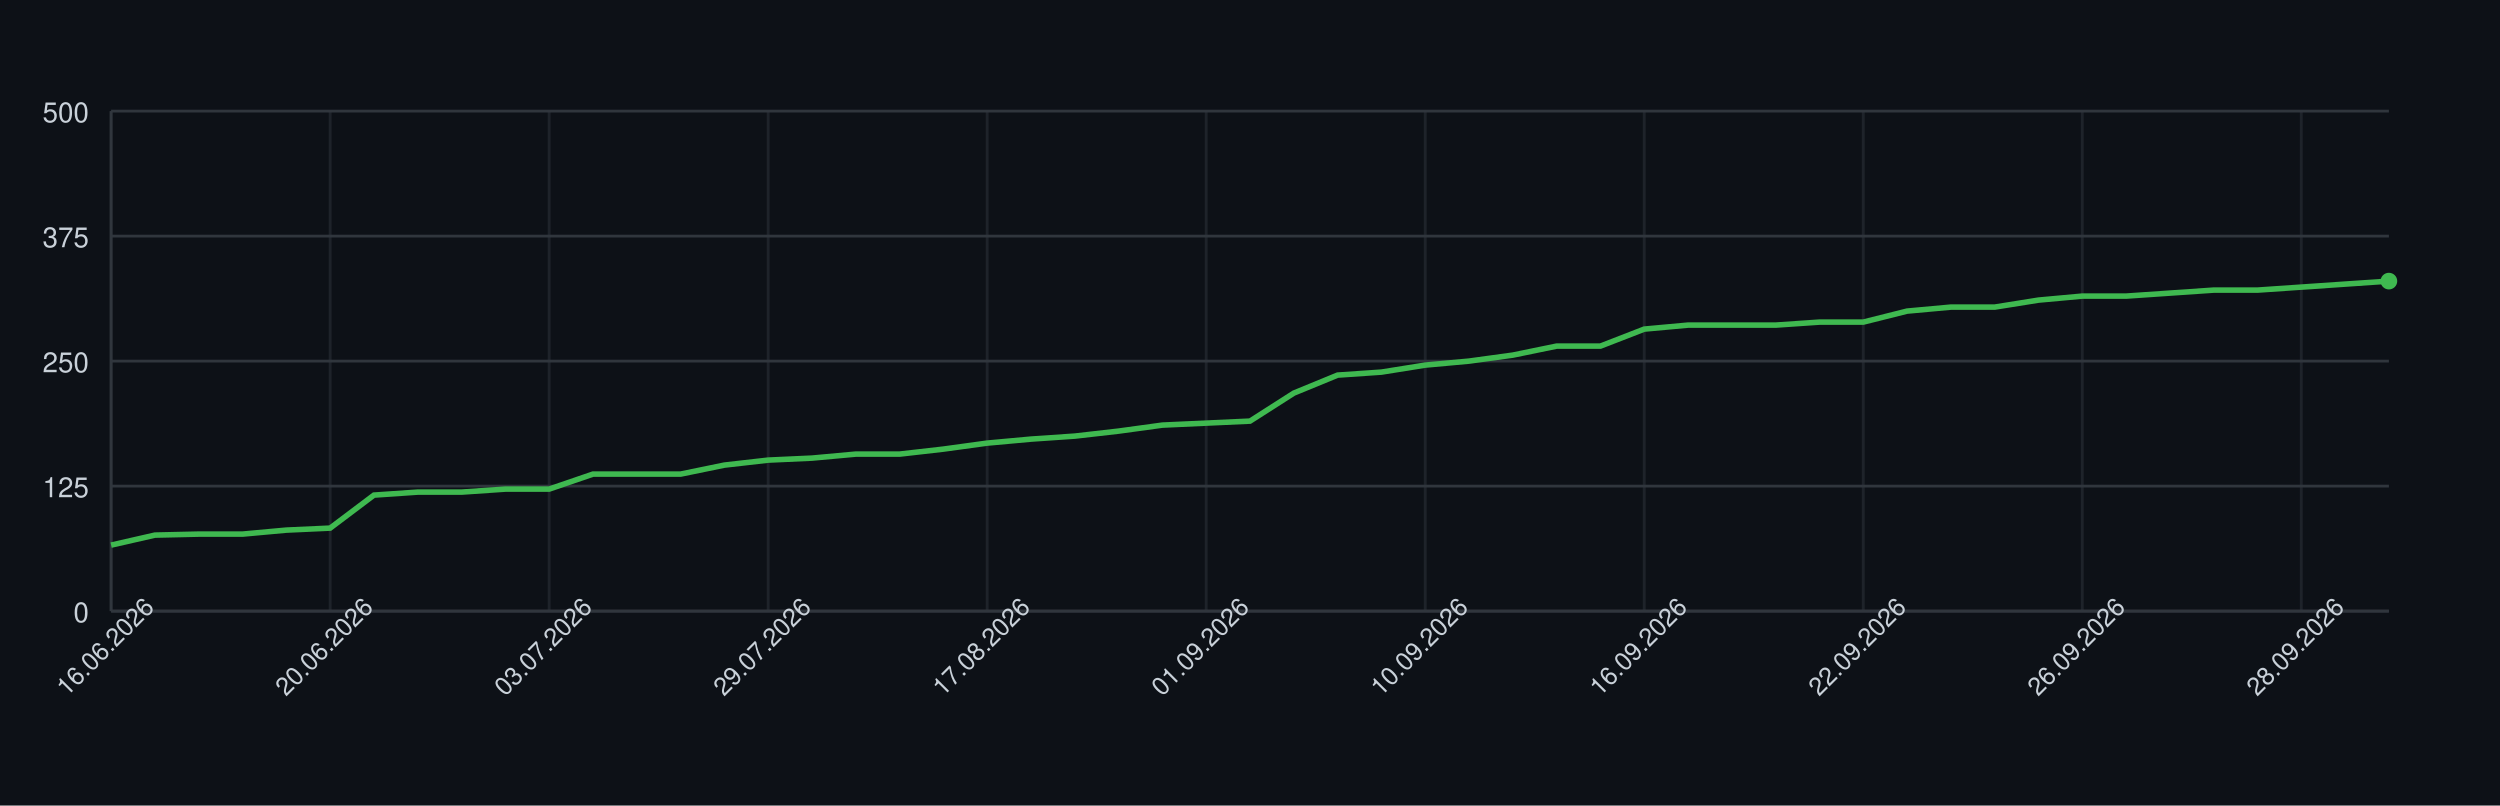
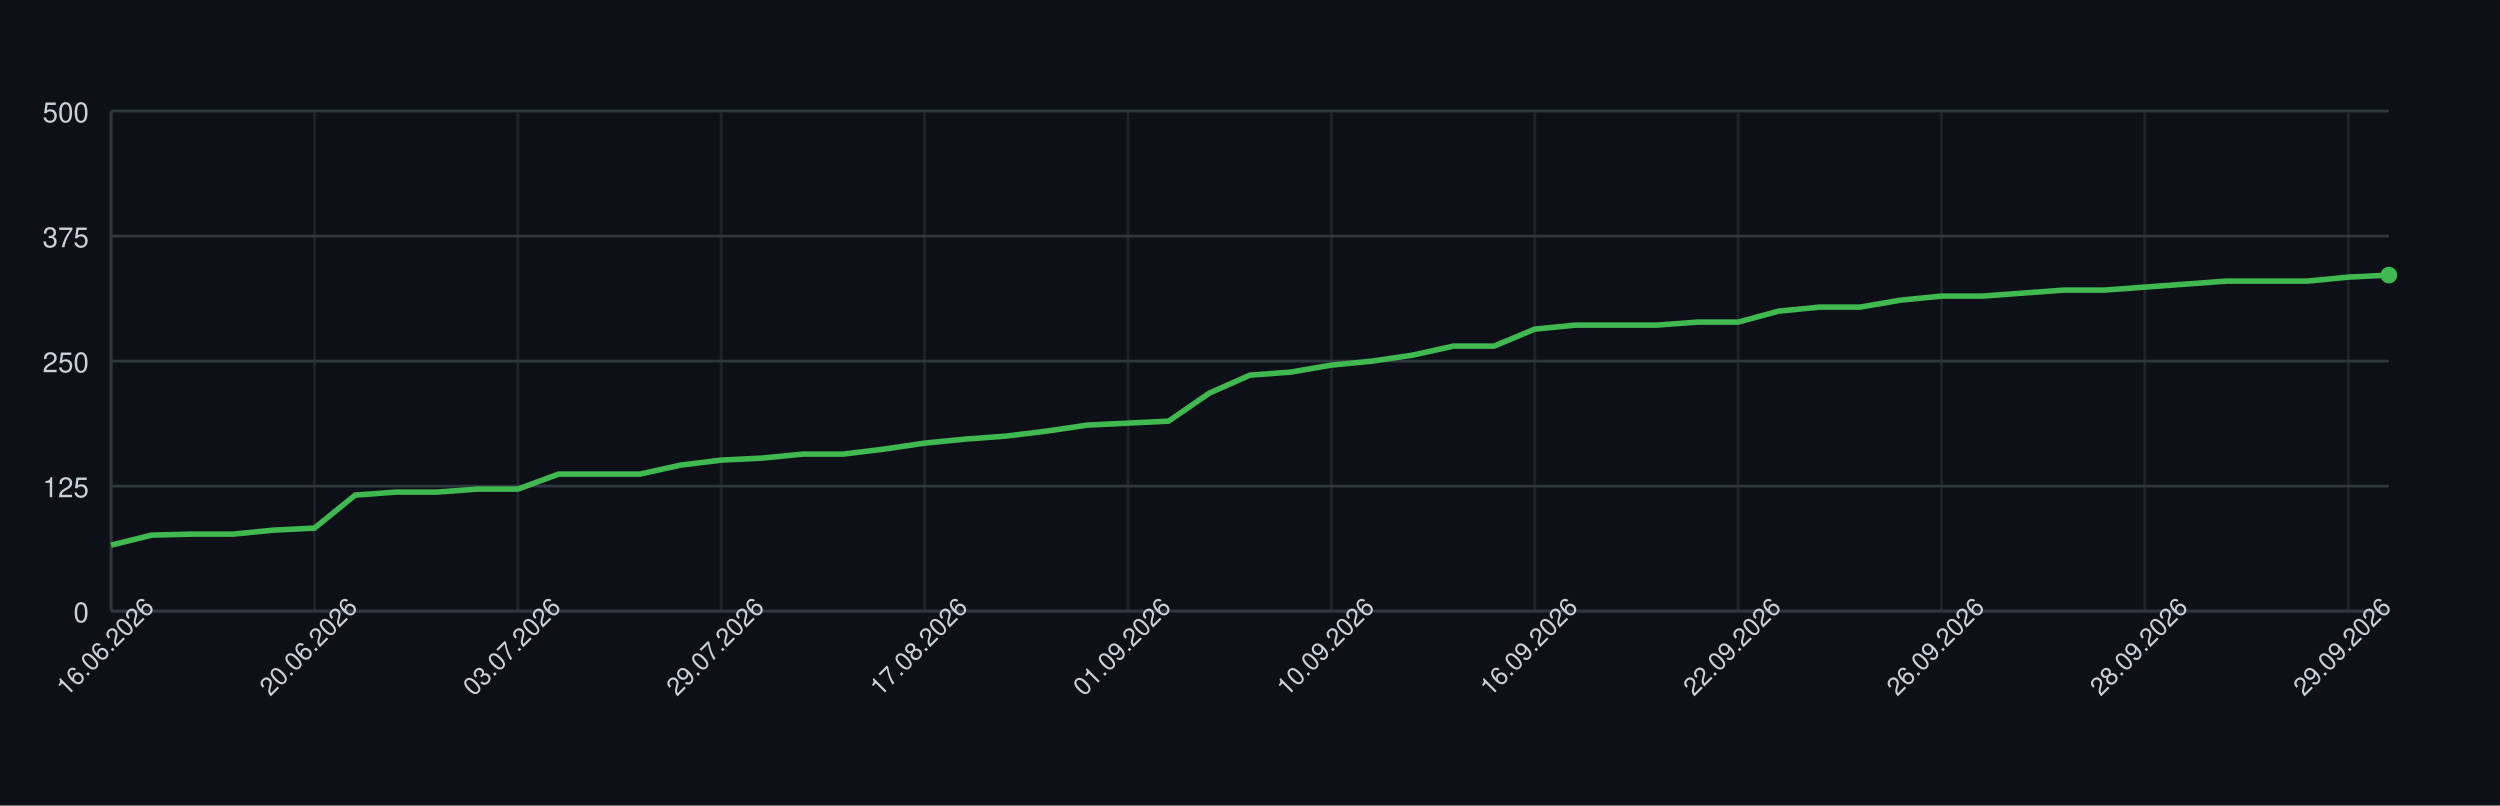
<svg xmlns="http://www.w3.org/2000/svg" width="900" height="290" style="font-family: -apple-system, BlinkMacSystemFont, 'Segoe UI', Helvetica, Arial, sans-serif;">
  <rect width="100%" height="100%" fill="#0d1117" />
  <g>
    <line x1="40" y1="220.00" x2="860" y2="220.00" stroke="#30363d" />
    <text x="32" y="224.00" font-size="10" fill="#c9d1d9" text-anchor="end">0</text>
    <line x1="40" y1="175.00" x2="860" y2="175.00" stroke="#30363d" />
    <text x="32" y="179.00" font-size="10" fill="#c9d1d9" text-anchor="end">125</text>
    <line x1="40" y1="130.00" x2="860" y2="130.00" stroke="#30363d" />
    <text x="32" y="134.00" font-size="10" fill="#c9d1d9" text-anchor="end">250</text>
    <line x1="40" y1="85.00" x2="860" y2="85.00" stroke="#30363d" />
    <text x="32" y="89.00" font-size="10" fill="#c9d1d9" text-anchor="end">375</text>
    <line x1="40" y1="40.00" x2="860" y2="40.00" stroke="#30363d" />
    <text x="32" y="44.00" font-size="10" fill="#c9d1d9" text-anchor="end">500</text>
    <line x1="40.00" y1="40" x2="40.00" y2="220" stroke="#30363d" opacity="0.5" />
-     <line x1="118.85" y1="40" x2="118.85" y2="220" stroke="#30363d" opacity="0.5" />
-     <line x1="197.69" y1="40" x2="197.69" y2="220" stroke="#30363d" opacity="0.5" />
-     <line x1="276.54" y1="40" x2="276.54" y2="220" stroke="#30363d" opacity="0.5" />
-     <line x1="355.38" y1="40" x2="355.38" y2="220" stroke="#30363d" opacity="0.5" />
-     <line x1="434.23" y1="40" x2="434.23" y2="220" stroke="#30363d" opacity="0.5" />
-     <line x1="513.08" y1="40" x2="513.08" y2="220" stroke="#30363d" opacity="0.5" />
-     <line x1="591.92" y1="40" x2="591.92" y2="220" stroke="#30363d" opacity="0.5" />
-     <line x1="670.77" y1="40" x2="670.77" y2="220" stroke="#30363d" opacity="0.5" />
-     <line x1="749.62" y1="40" x2="749.62" y2="220" stroke="#30363d" opacity="0.5" />
-     <line x1="828.46" y1="40" x2="828.46" y2="220" stroke="#30363d" opacity="0.5" />
+     <line x1="113.21" y1="40" x2="113.21" y2="220" stroke="#30363d" opacity="0.5" />
+     <line x1="186.43" y1="40" x2="186.43" y2="220" stroke="#30363d" opacity="0.5" />
+     <line x1="259.64" y1="40" x2="259.64" y2="220" stroke="#30363d" opacity="0.5" />
+     <line x1="332.86" y1="40" x2="332.86" y2="220" stroke="#30363d" opacity="0.5" />
+     <line x1="406.07" y1="40" x2="406.07" y2="220" stroke="#30363d" opacity="0.5" />
+     <line x1="479.29" y1="40" x2="479.29" y2="220" stroke="#30363d" opacity="0.5" />
+     <line x1="552.50" y1="40" x2="552.50" y2="220" stroke="#30363d" opacity="0.5" />
+     <line x1="625.71" y1="40" x2="625.71" y2="220" stroke="#30363d" opacity="0.5" />
+     <line x1="698.93" y1="40" x2="698.93" y2="220" stroke="#30363d" opacity="0.5" />
+     <line x1="772.14" y1="40" x2="772.14" y2="220" stroke="#30363d" opacity="0.5" />
+     <line x1="845.36" y1="40" x2="845.36" y2="220" stroke="#30363d" opacity="0.5" />
    <line x1="40" y1="220" x2="860" y2="220" stroke="#30363d" />
    <line x1="40" y1="40" x2="40" y2="220" stroke="#30363d" />
-     <path d="M 40.00 196.24 L 55.77 192.64 L 71.54 192.28 L 87.31 192.28 L 103.08 190.84 L 118.85 190.12 L 134.62 178.24 L 150.38 177.16 L 166.15 177.16 L 181.92 176.08 L 197.69 176.08 L 213.46 170.68 L 229.23 170.68 L 245.00 170.68 L 260.77 167.44 L 276.54 165.64 L 292.31 164.92 L 308.08 163.48 L 323.85 163.48 L 339.62 161.68 L 355.38 159.52 L 371.15 158.08 L 386.92 157.00 L 402.69 155.20 L 418.46 153.04 L 434.23 152.32 L 450.00 151.60 L 465.77 141.52 L 481.54 135.04 L 497.31 133.96 L 513.08 131.44 L 528.85 130.00 L 544.62 127.84 L 560.38 124.60 L 576.15 124.60 L 591.92 118.48 L 607.69 117.04 L 623.46 117.04 L 639.23 117.04 L 655.00 115.96 L 670.77 115.96 L 686.54 112.00 L 702.31 110.56 L 718.08 110.56 L 733.85 108.04 L 749.62 106.60 L 765.38 106.60 L 781.15 105.52 L 796.92 104.44 L 812.69 104.44 L 828.46 103.36 L 844.23 102.28 L 860.00 101.20" fill="none" stroke="#3fb950" stroke-width="2" />
-     <circle cx="860.00" cy="101.20" r="3" fill="#3fb950" />
+     <path d="M 40.00 196.24 L 54.64 192.64 L 69.29 192.28 L 83.93 192.28 L 98.57 190.84 L 113.21 190.12 L 127.86 178.24 L 142.50 177.16 L 157.14 177.16 L 171.79 176.08 L 186.43 176.08 L 201.07 170.68 L 215.71 170.68 L 230.36 170.68 L 245.00 167.44 L 259.64 165.64 L 274.29 164.92 L 288.93 163.48 L 303.57 163.48 L 318.21 161.68 L 332.86 159.52 L 347.50 158.08 L 362.14 157.00 L 376.79 155.20 L 391.43 153.04 L 406.07 152.32 L 420.71 151.60 L 435.36 141.52 L 450.00 135.04 L 464.64 133.96 L 479.29 131.44 L 493.93 130.00 L 508.57 127.84 L 523.21 124.60 L 537.86 124.60 L 552.50 118.48 L 567.14 117.04 L 581.79 117.04 L 596.43 117.04 L 611.07 115.96 L 625.71 115.96 L 640.36 112.00 L 655.00 110.56 L 669.64 110.56 L 684.29 108.04 L 698.93 106.60 L 713.57 106.60 L 728.21 105.52 L 742.86 104.44 L 757.50 104.44 L 772.14 103.36 L 786.79 102.28 L 801.43 101.20 L 816.07 101.20 L 830.71 101.20 L 845.36 99.76 L 860.00 99.04" fill="none" stroke="#3fb950" stroke-width="2" />
+     <circle cx="860.00" cy="99.04" r="3" fill="#3fb950" />
    <text x="40.00" y="235.00" font-size="9" fill="#c9d1d9" text-anchor="middle" transform="rotate(-45 40.00 235.00)">16.06.2026</text>
-     <text x="118.85" y="235.00" font-size="9" fill="#c9d1d9" text-anchor="middle" transform="rotate(-45 118.85 235.00)">20.06.2026</text>
-     <text x="197.69" y="235.00" font-size="9" fill="#c9d1d9" text-anchor="middle" transform="rotate(-45 197.69 235.00)">03.07.2026</text>
-     <text x="276.54" y="235.00" font-size="9" fill="#c9d1d9" text-anchor="middle" transform="rotate(-45 276.54 235.00)">29.07.2026</text>
-     <text x="355.38" y="235.00" font-size="9" fill="#c9d1d9" text-anchor="middle" transform="rotate(-45 355.38 235.00)">17.08.2026</text>
-     <text x="434.23" y="235.00" font-size="9" fill="#c9d1d9" text-anchor="middle" transform="rotate(-45 434.23 235.00)">01.09.2026</text>
-     <text x="513.08" y="235.00" font-size="9" fill="#c9d1d9" text-anchor="middle" transform="rotate(-45 513.08 235.00)">10.09.2026</text>
-     <text x="591.92" y="235.00" font-size="9" fill="#c9d1d9" text-anchor="middle" transform="rotate(-45 591.92 235.00)">16.09.2026</text>
-     <text x="670.77" y="235.00" font-size="9" fill="#c9d1d9" text-anchor="middle" transform="rotate(-45 670.77 235.00)">22.09.2026</text>
-     <text x="749.62" y="235.00" font-size="9" fill="#c9d1d9" text-anchor="middle" transform="rotate(-45 749.62 235.00)">26.09.2026</text>
-     <text x="828.46" y="235.00" font-size="9" fill="#c9d1d9" text-anchor="middle" transform="rotate(-45 828.46 235.00)">28.09.2026</text>
+     <text x="113.21" y="235.00" font-size="9" fill="#c9d1d9" text-anchor="middle" transform="rotate(-45 113.21 235.00)">20.06.2026</text>
+     <text x="186.43" y="235.00" font-size="9" fill="#c9d1d9" text-anchor="middle" transform="rotate(-45 186.43 235.00)">03.07.2026</text>
+     <text x="259.64" y="235.00" font-size="9" fill="#c9d1d9" text-anchor="middle" transform="rotate(-45 259.64 235.00)">29.07.2026</text>
+     <text x="332.86" y="235.00" font-size="9" fill="#c9d1d9" text-anchor="middle" transform="rotate(-45 332.86 235.00)">17.08.2026</text>
+     <text x="406.07" y="235.00" font-size="9" fill="#c9d1d9" text-anchor="middle" transform="rotate(-45 406.07 235.00)">01.09.2026</text>
+     <text x="479.29" y="235.00" font-size="9" fill="#c9d1d9" text-anchor="middle" transform="rotate(-45 479.29 235.00)">10.09.2026</text>
+     <text x="552.50" y="235.00" font-size="9" fill="#c9d1d9" text-anchor="middle" transform="rotate(-45 552.50 235.00)">16.09.2026</text>
+     <text x="625.71" y="235.00" font-size="9" fill="#c9d1d9" text-anchor="middle" transform="rotate(-45 625.71 235.00)">22.09.2026</text>
+     <text x="698.93" y="235.00" font-size="9" fill="#c9d1d9" text-anchor="middle" transform="rotate(-45 698.93 235.00)">26.09.2026</text>
+     <text x="772.14" y="235.00" font-size="9" fill="#c9d1d9" text-anchor="middle" transform="rotate(-45 772.14 235.00)">28.09.2026</text>
+     <text x="845.36" y="235.00" font-size="9" fill="#c9d1d9" text-anchor="middle" transform="rotate(-45 845.36 235.00)">29.09.2026</text>
  </g>
</svg>
